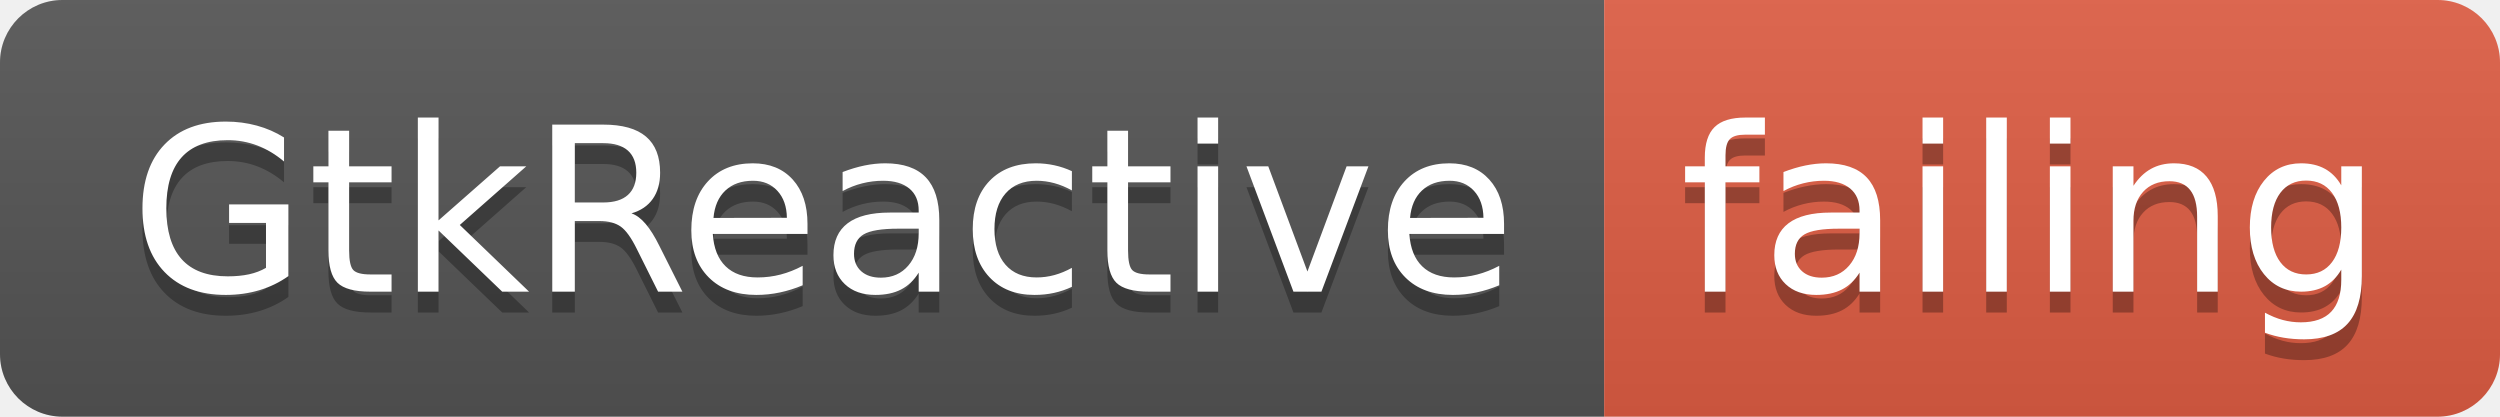
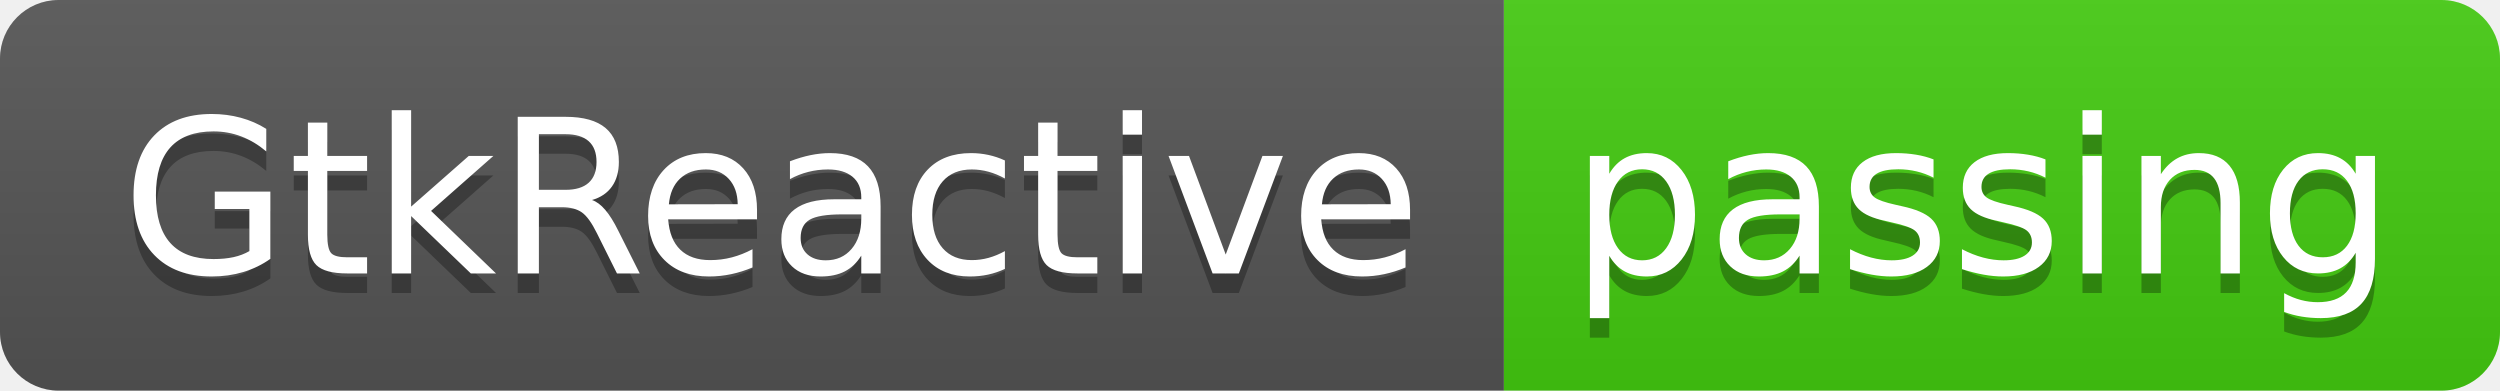
- <svg xmlns="http://www.w3.org/2000/svg" width="120" height="20">
+ <svg xmlns="http://www.w3.org/2000/svg" width="128" height="20">
  <linearGradient id="smooth" x2="0" y2="100%">
    <stop offset="0" stop-color="#bbb" stop-opacity=".1" />
    <stop offset="1" stop-opacity=".1" />
  </linearGradient>
  <clipPath id="round">
-     <rect width="120" height="20" rx="3" fill="#fff" />
+     <rect width="128" height="20" rx="3" fill="#fff" />
  </clipPath>
  <g clip-path="url(#round)">
    <rect width="77" height="20" fill="#555" />
-     <rect x="77" width="43" height="20" fill="#e05d44" />
-     <rect width="120" height="20" fill="url(#smooth)" />
+     <rect x="77" width="51" height="20" fill="#4c1" />
+     <rect width="128" height="20" fill="url(#smooth)" />
  </g>
  <g fill="#fff" text-anchor="middle" font-family="DejaVu Sans,Verdana,Geneva,sans-serif" font-size="110">
    <text x="395" y="150" fill="#010101" fill-opacity=".3" transform="scale(0.1)" textLength="670" lengthAdjust="spacing">GtkReactive</text>
    <text x="395" y="140" transform="scale(0.1)" textLength="670" lengthAdjust="spacing">GtkReactive</text>
-     <text x="975" y="150" fill="#010101" fill-opacity=".3" transform="scale(0.1)" textLength="330" lengthAdjust="spacing">failing</text>
-     <text x="975" y="140" transform="scale(0.1)" textLength="330" lengthAdjust="spacing">failing</text>
+     <text x="1015" y="150" fill="#010101" fill-opacity=".3" transform="scale(0.1)" textLength="410" lengthAdjust="spacing">passing</text>
+     <text x="1015" y="140" transform="scale(0.1)" textLength="410" lengthAdjust="spacing">passing</text>
  </g>
</svg>
